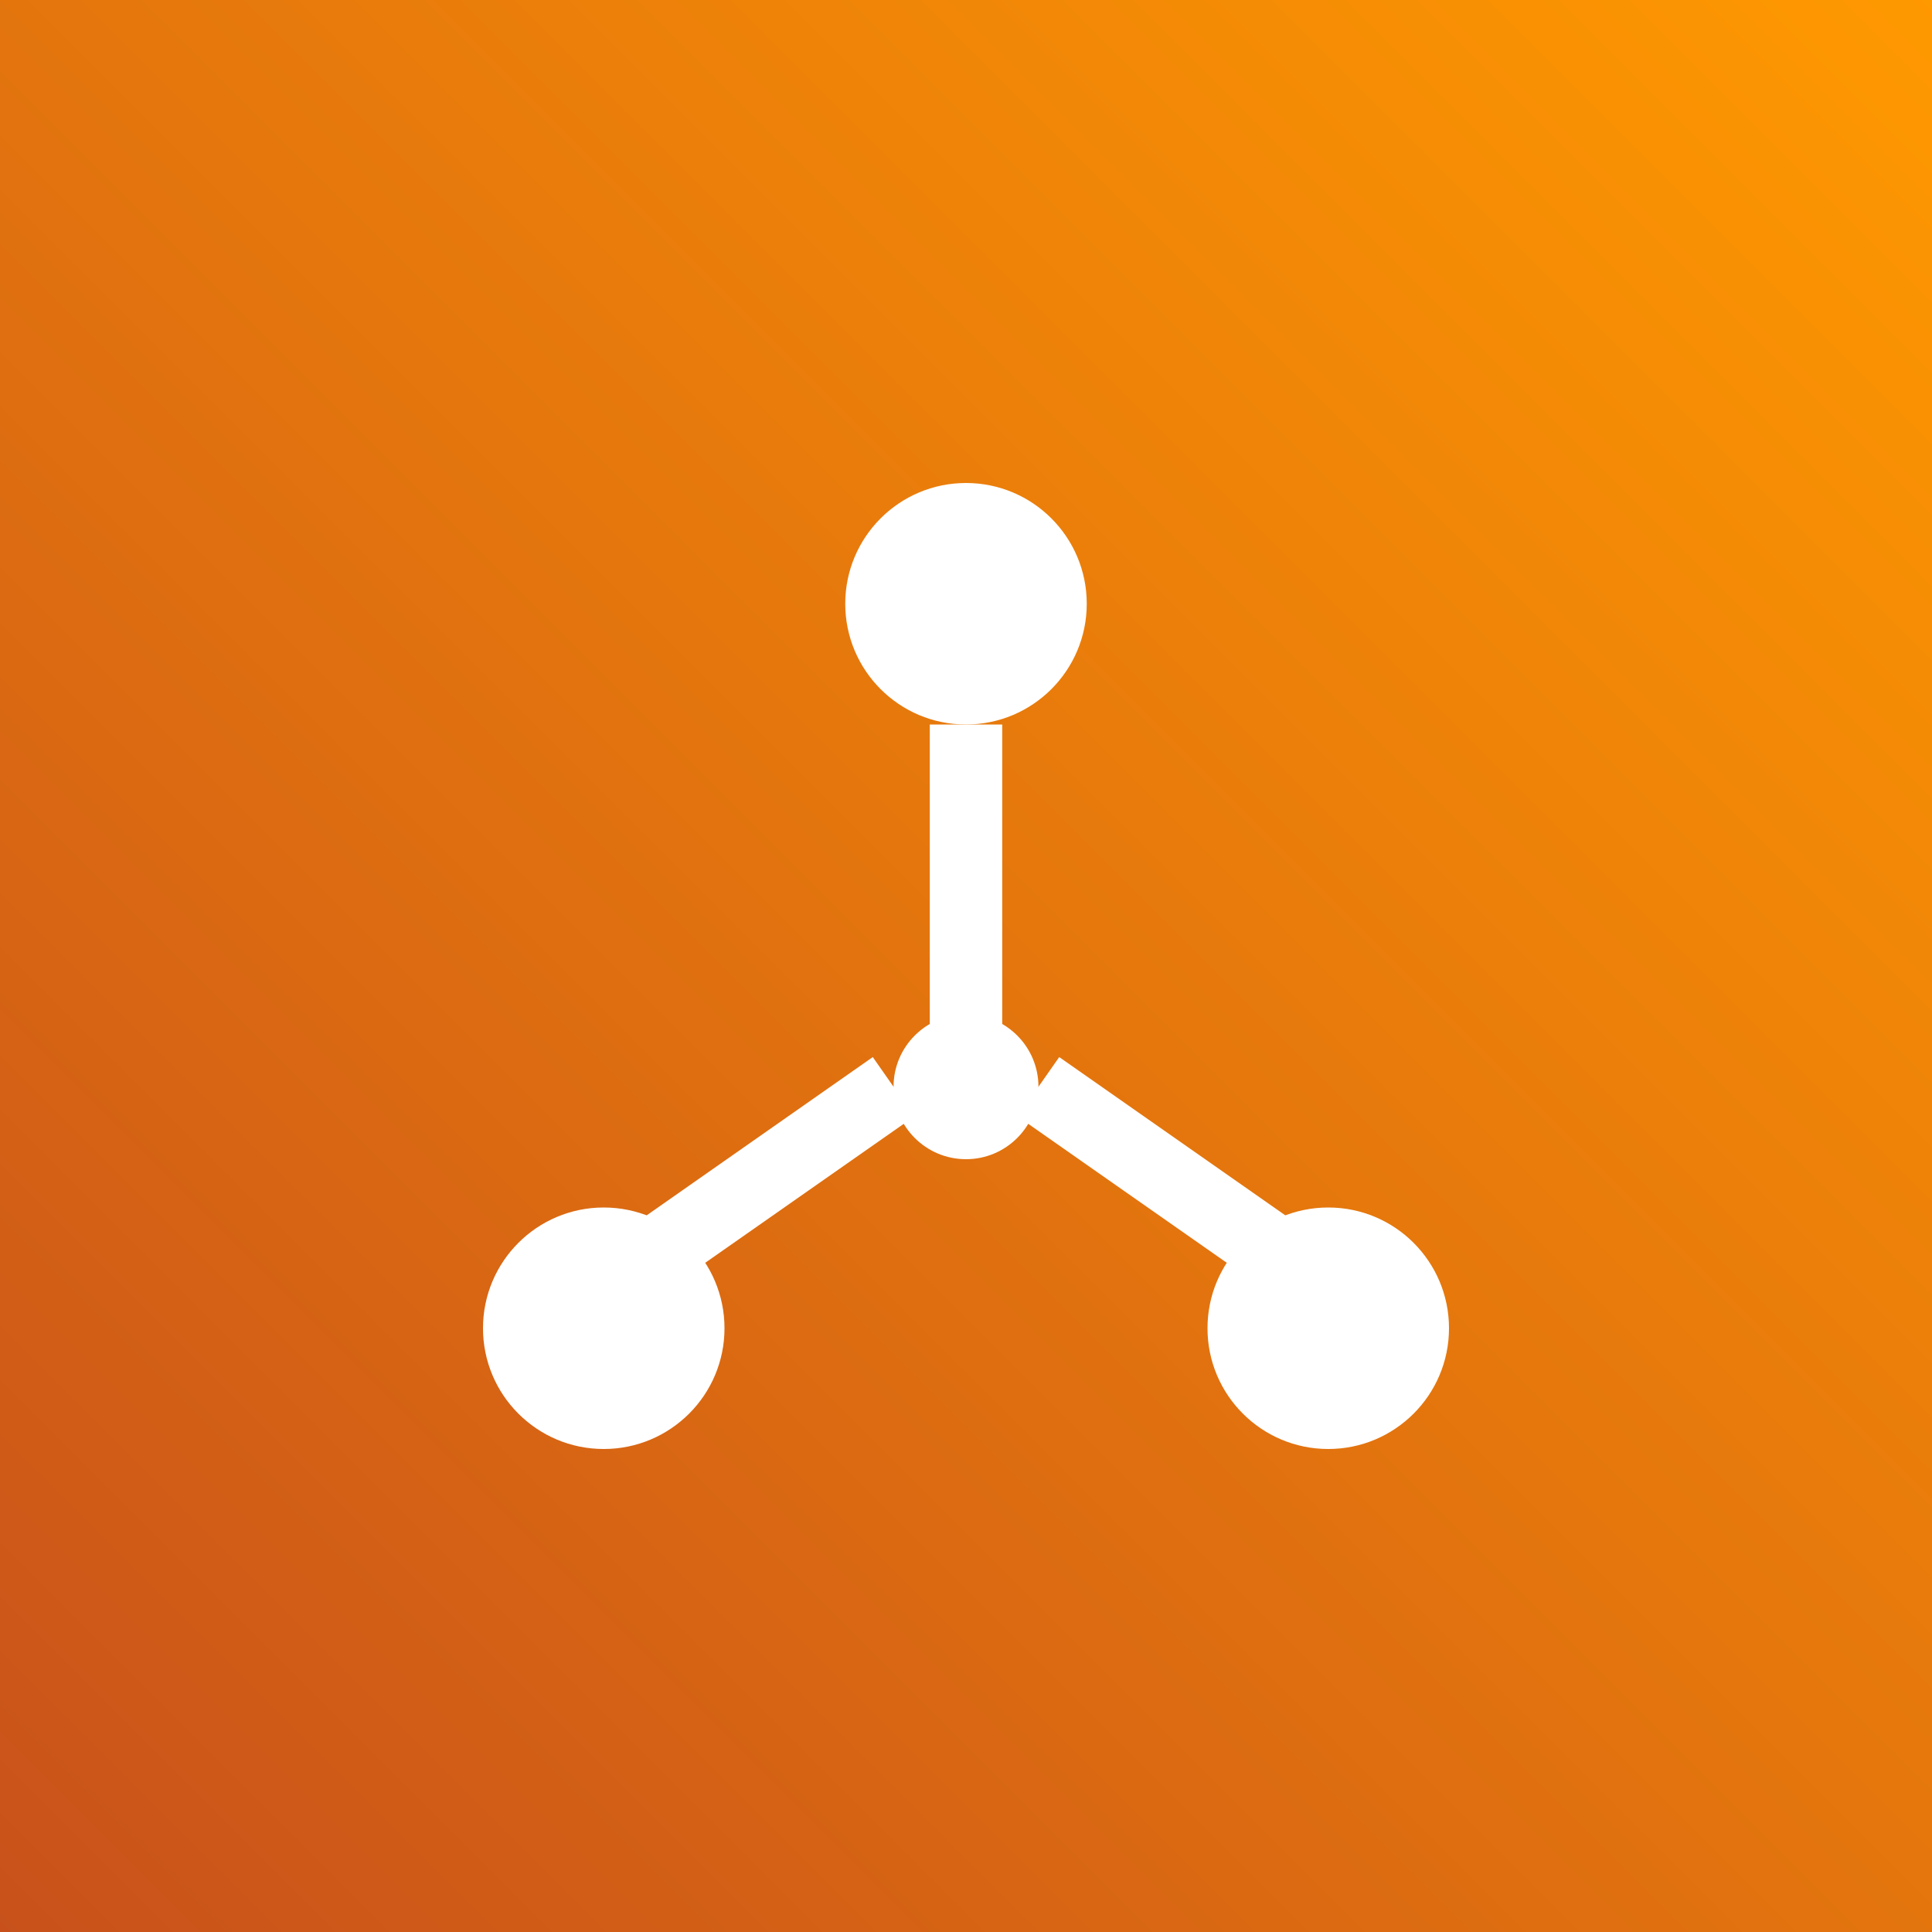
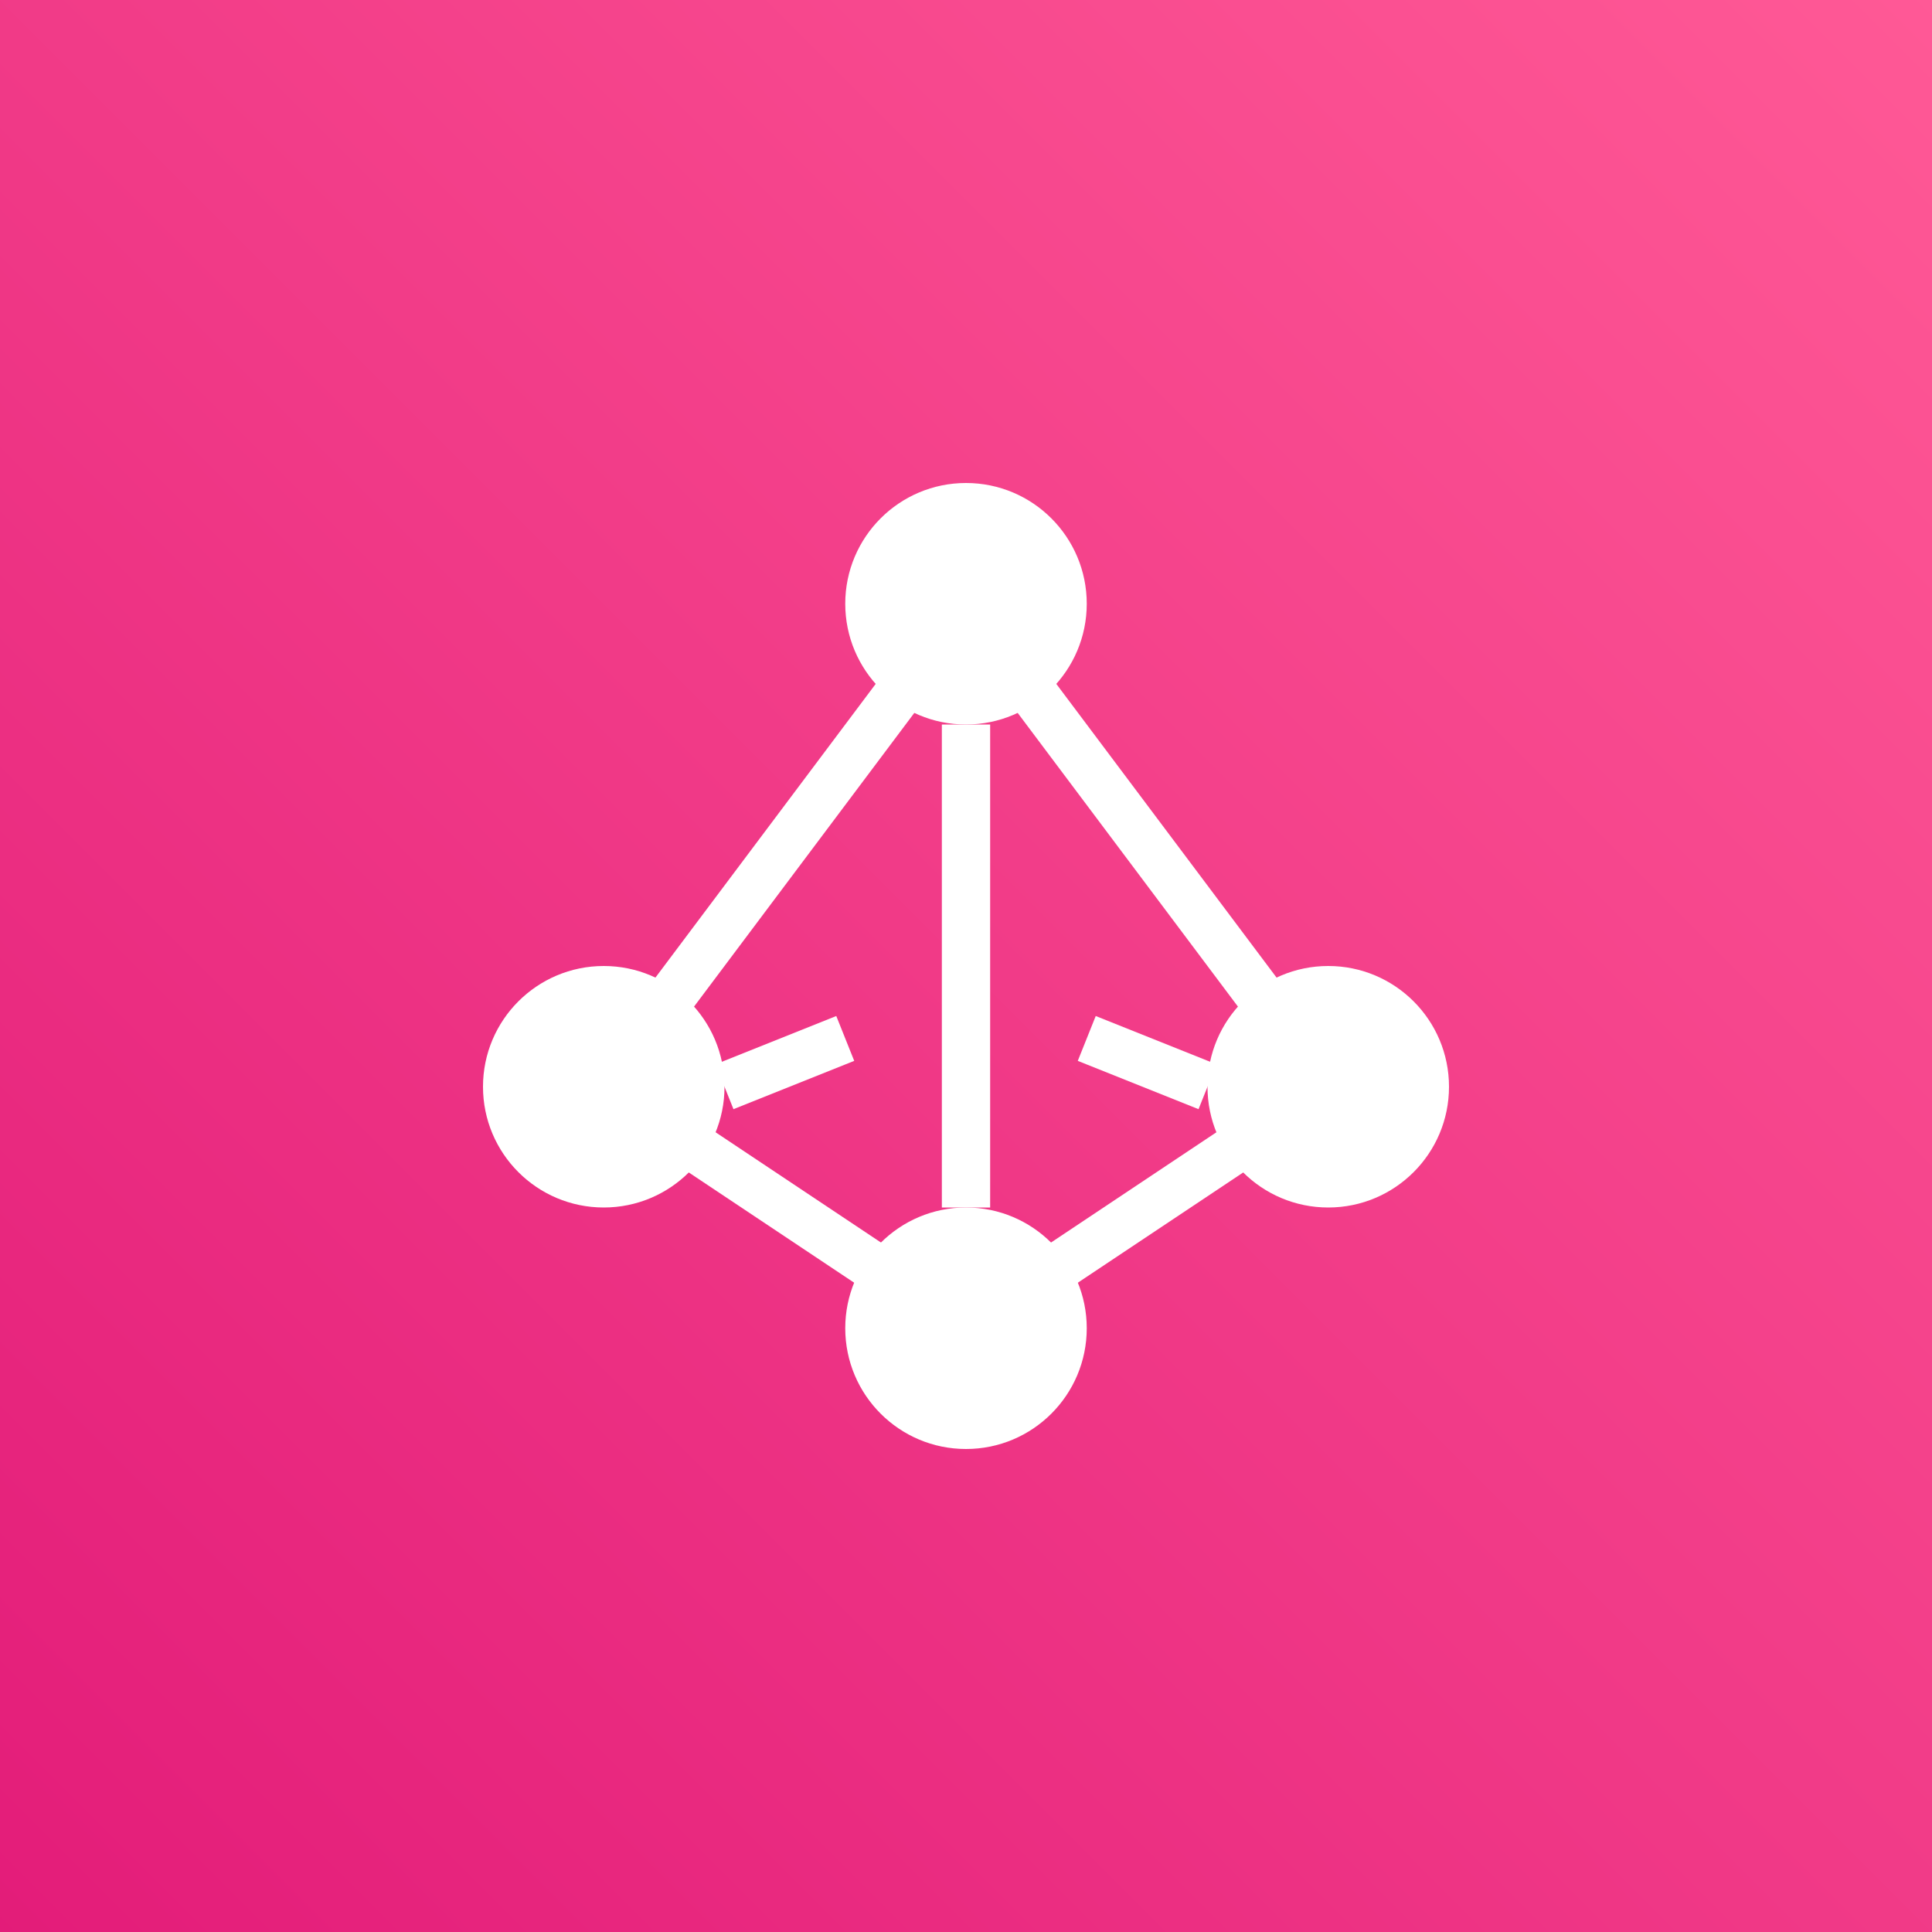
<svg xmlns="http://www.w3.org/2000/svg" viewBox="0 0 80 80">
  <defs>
    <linearGradient id="a" x1="0%" x2="100%" y1="100%" y2="0%">
-       <stop offset="0%" style="stop-color:#c8511b;stop-opacity:1" />
-       <stop offset="100%" style="stop-color:#f90;stop-opacity:1" />
+       <stop offset="0%" stop-color="#E31C79" />
+       <stop offset="100%" stop-color="#FF5996" />
    </linearGradient>
  </defs>
-   <path fill="url(#a)" d="M0 0h80v80H0z" />
-   <circle cx="40" cy="25" r="5" fill="#FFF" />
-   <circle cx="25" cy="55" r="5" fill="#FFF" />
-   <circle cx="55" cy="55" r="5" fill="#FFF" />
-   <path stroke="#FFF" stroke-width="3" d="M40 30v15M37 45l-10 7M43 45l10 7" fill="none" />
-   <circle cx="40" cy="45" r="3" fill="#FFF" />
+   <g fill="none" fill-rule="evenodd">
+     <path fill="url(#a)" d="M0 0h80v80H0z" />
+     <circle cx="40" cy="25" r="5" fill="#FFF" />
+     <circle cx="25" cy="45" r="5" fill="#FFF" />
+     <circle cx="55" cy="45" r="5" fill="#FFF" />
+     <circle cx="40" cy="55" r="5" fill="#FFF" />
+     <path stroke="#FFF" stroke-width="2" d="M40 30v20M35 43L30 45M45 43L50 45M40 50v0" />
+     <path stroke="#FFF" stroke-width="2" d="M40 25L25 45M40 25L55 45M25 45L40 55M55 45L40 55" />
+   </g>
</svg>
